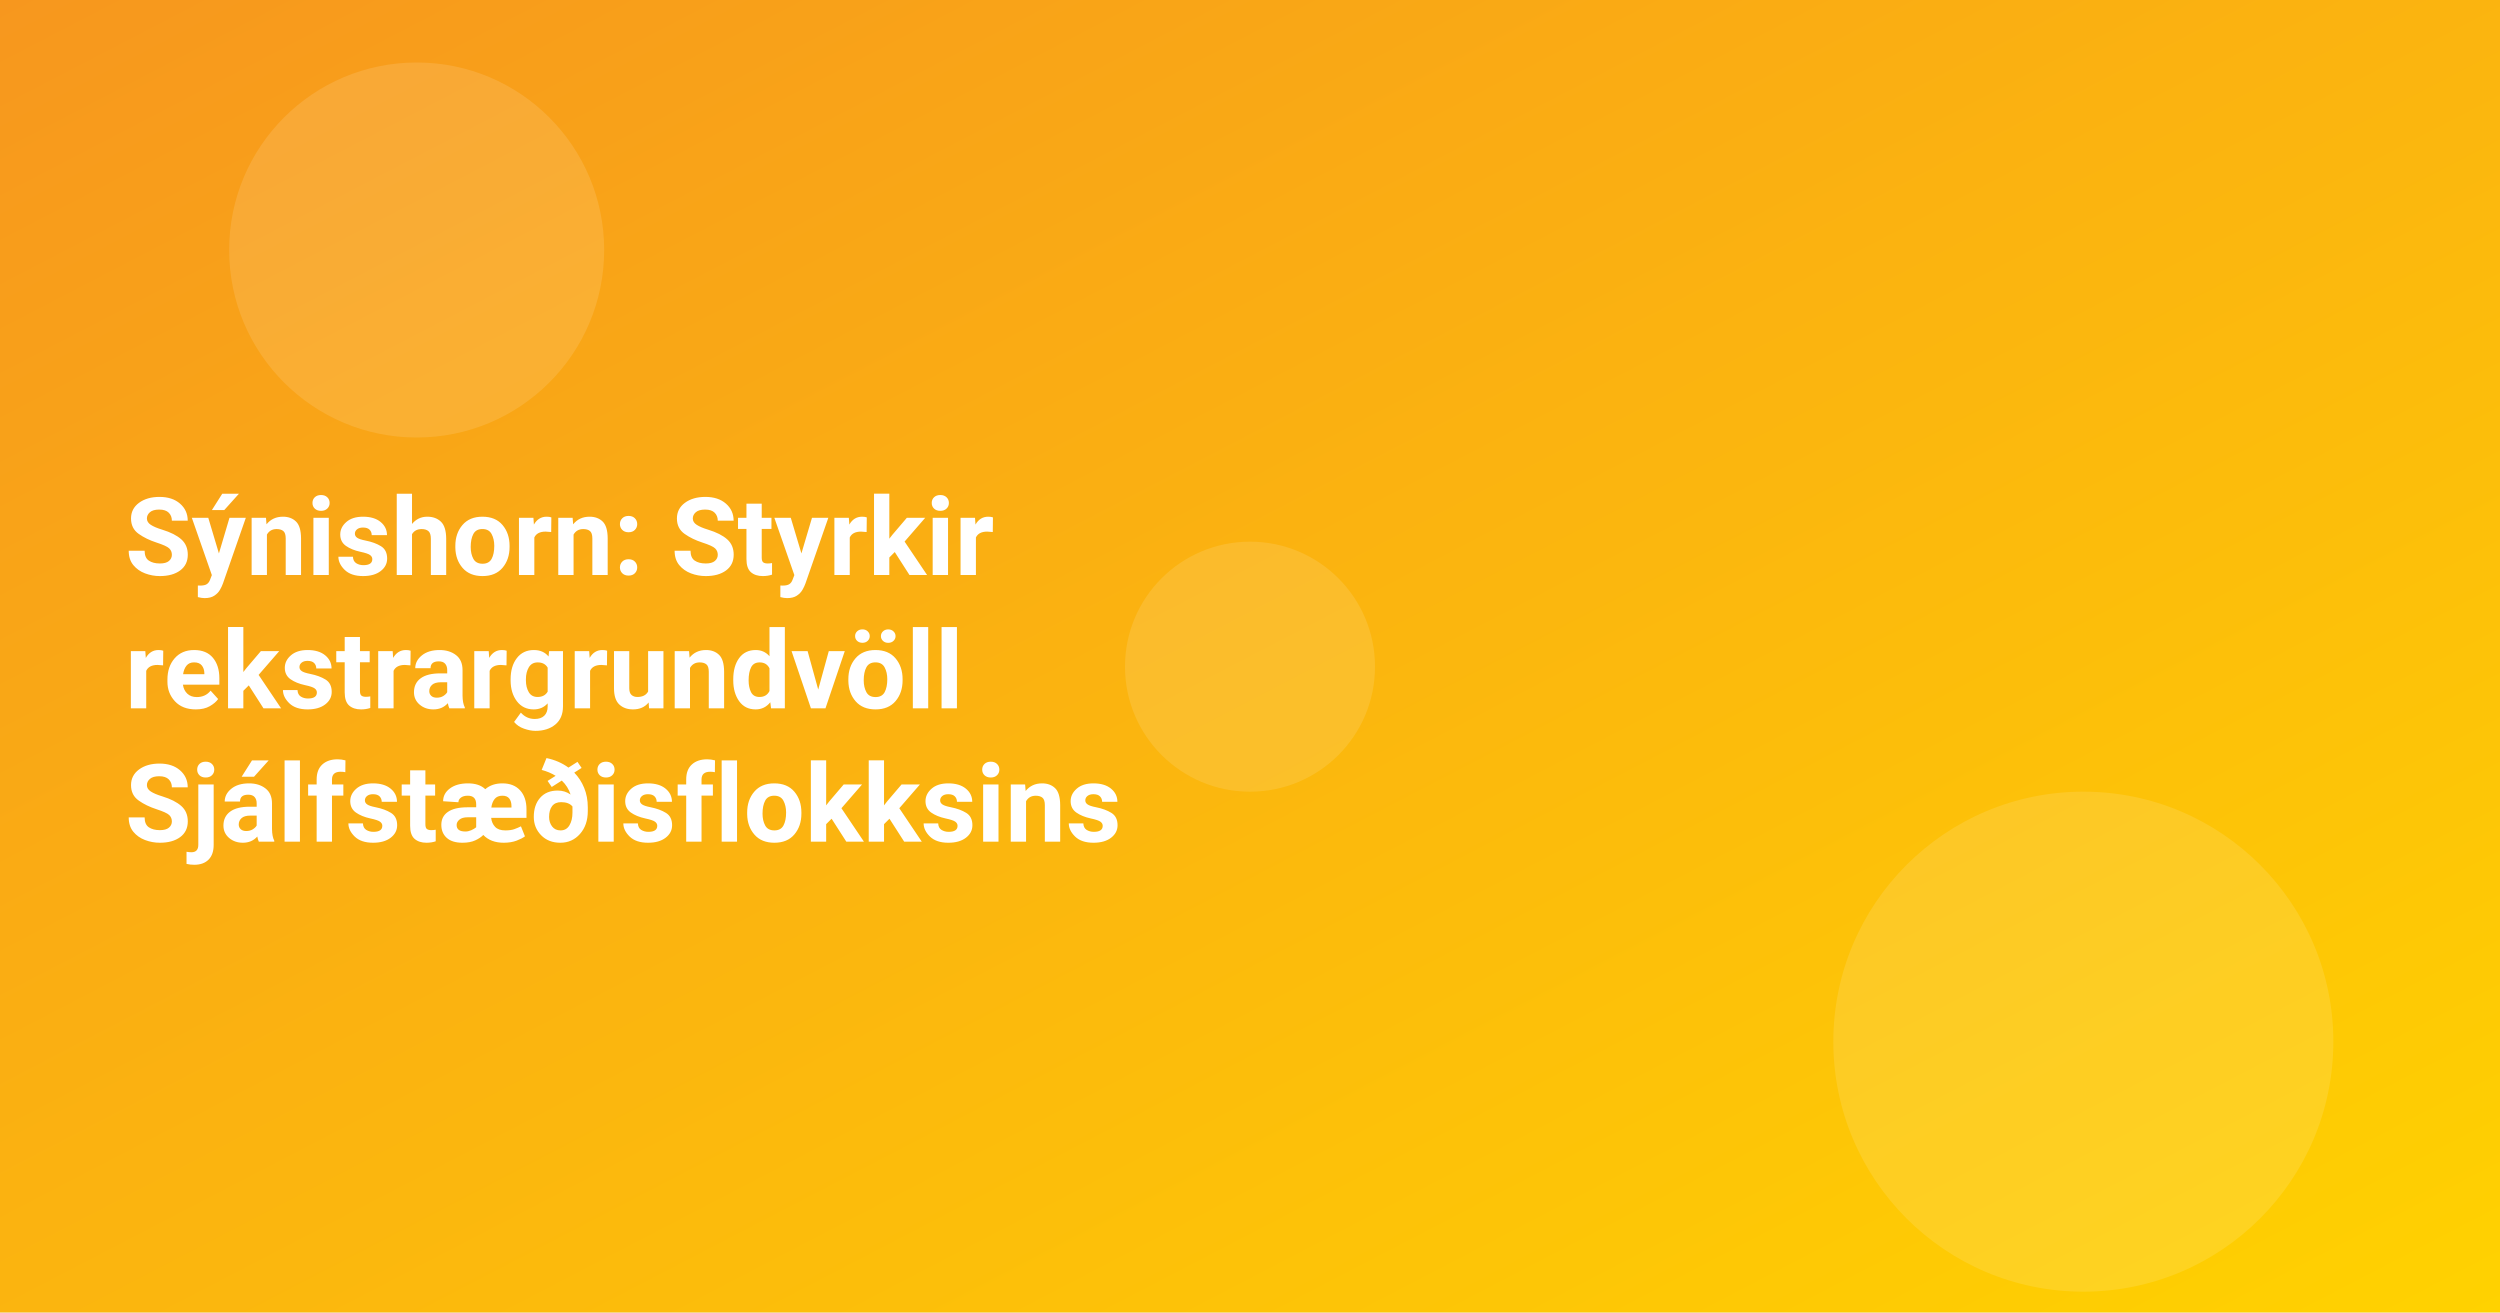
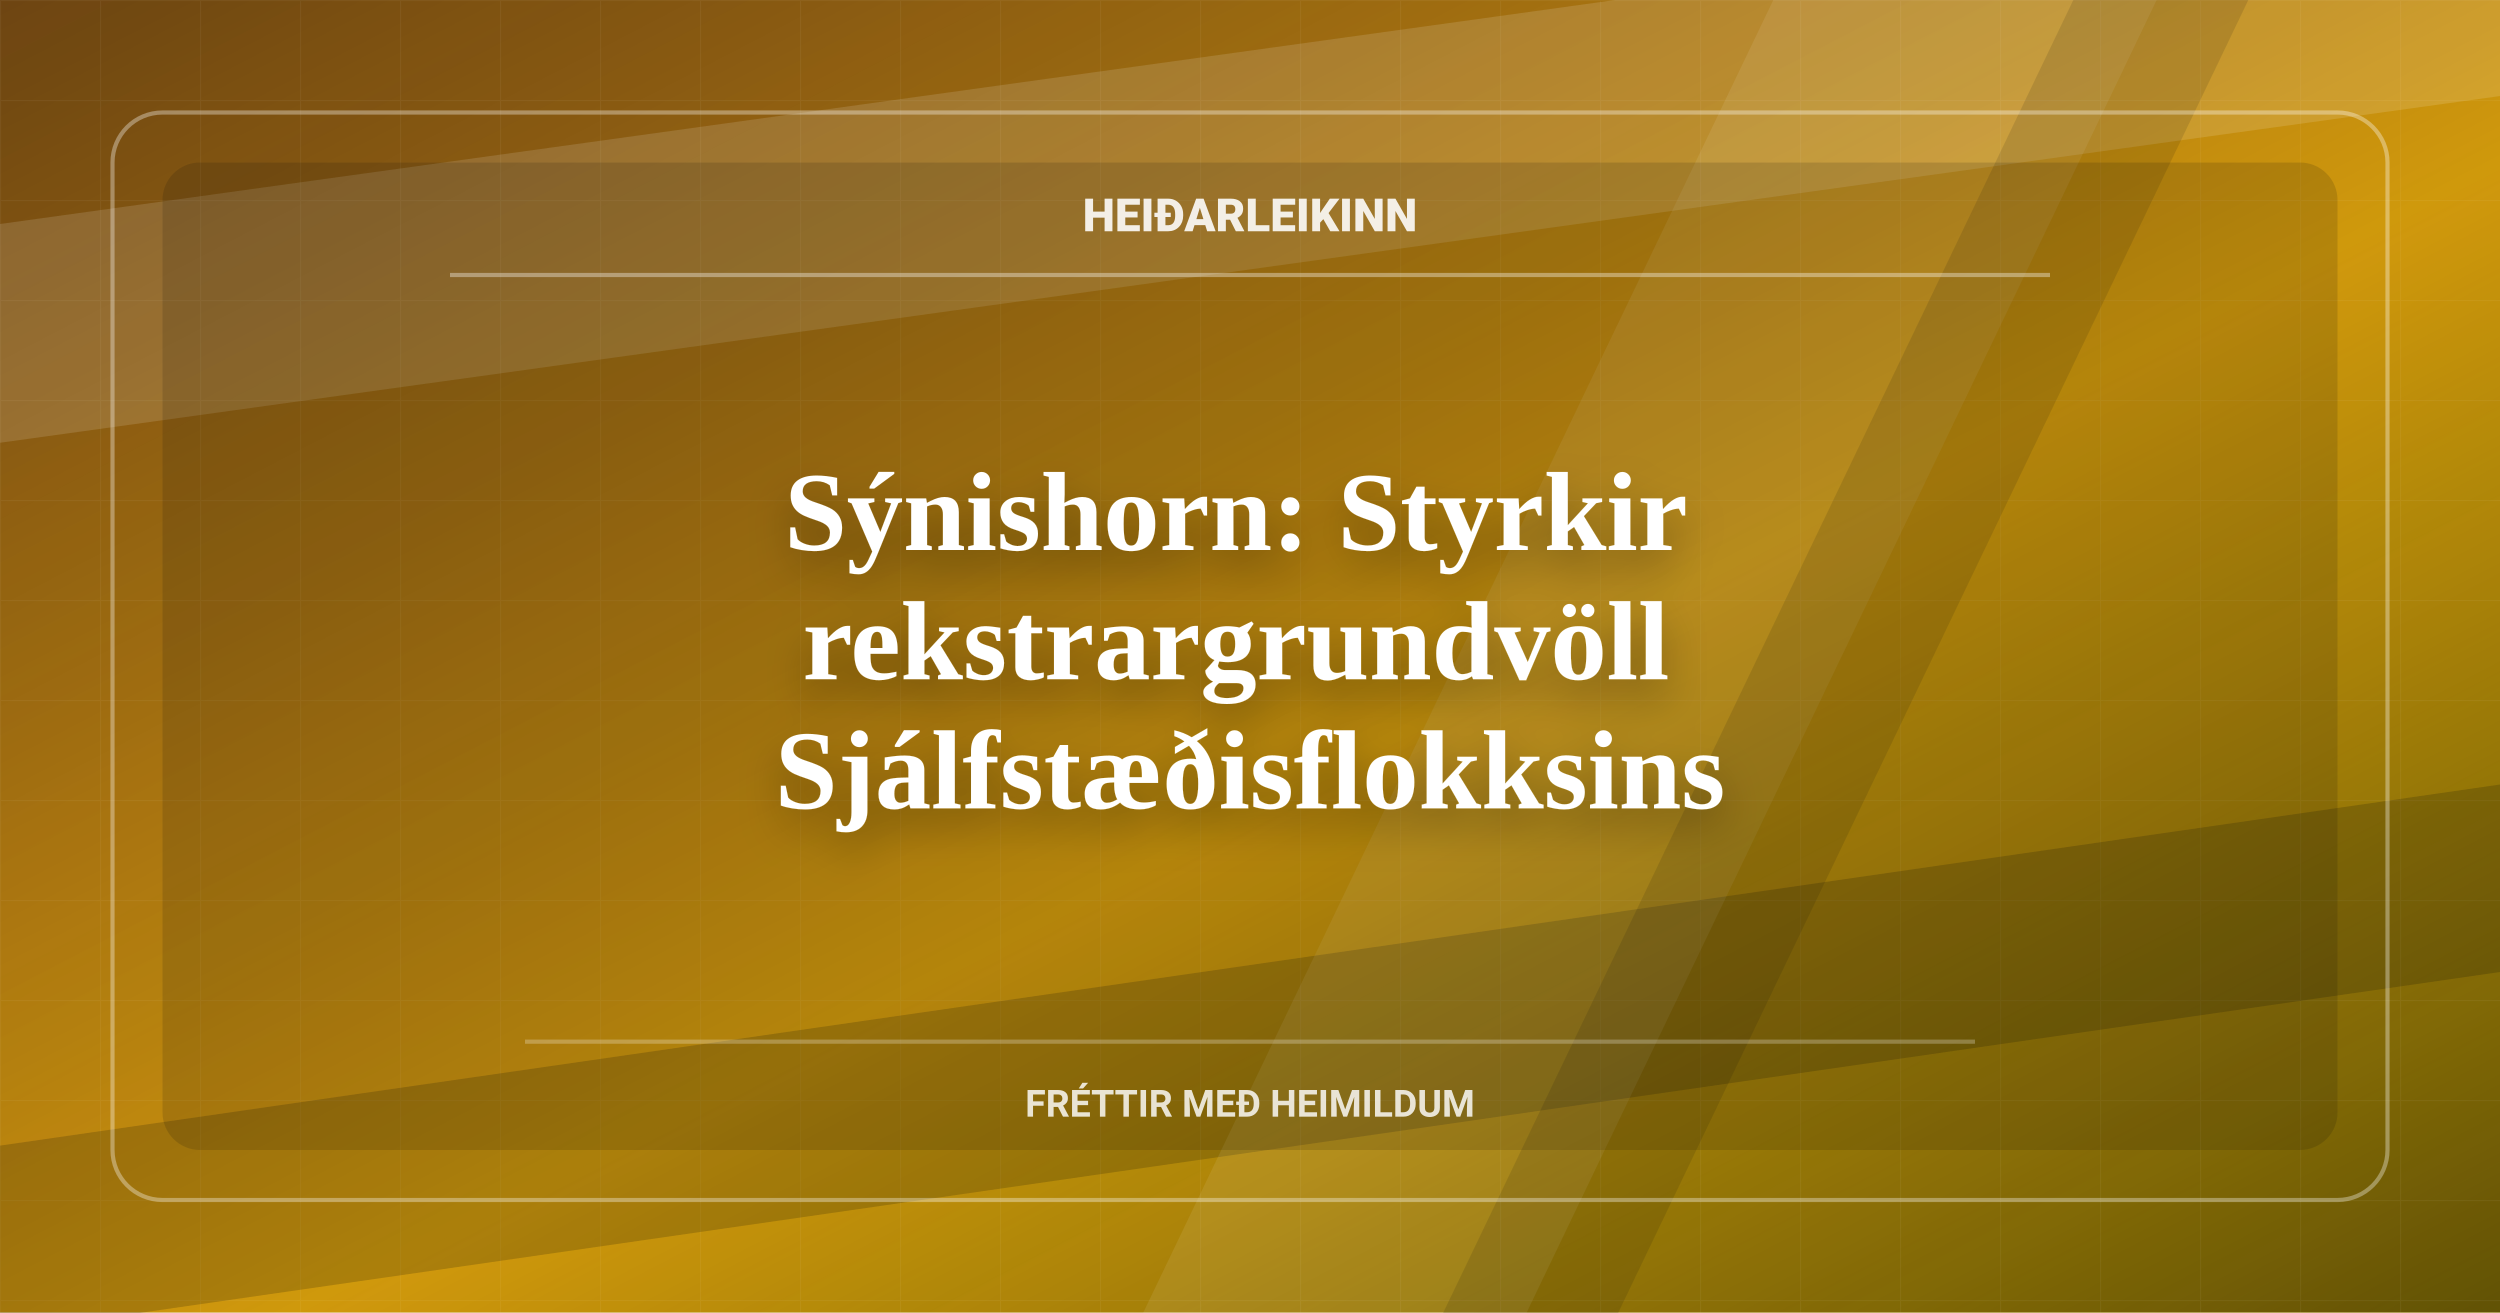
<svg xmlns="http://www.w3.org/2000/svg" width="1200" height="630" viewBox="0 0 1200 630">
  <defs>
    <linearGradient id="g" x1="0" x2="1" y1="0" y2="1">
      <stop offset="0" stop-color="#f7971e" />
      <stop offset="1" stop-color="#ffd200" />
    </linearGradient>
+     <linearGradient id="shade" x1="0" x2="1" y1="0" y2="1">
+       <stop offset="0" stop-color="#080908" stop-opacity="0.58" />
+       <stop offset="0.56" stop-color="#080908" stop-opacity="0.18" />
+       <stop offset="1" stop-color="#080908" stop-opacity="0.64" />
+     </linearGradient>
+     <pattern id="grid" width="48" height="48" patternUnits="userSpaceOnUse">
+       <path d="M48 0H0V48" fill="none" stroke="#fff" stroke-opacity="0.09" stroke-width="1" />
+     </pattern>
+     <filter id="shadow" x="-20%" y="-30%" width="140%" height="160%">
+       <feDropShadow dx="0" dy="10" stdDeviation="10" flood-color="#000" flood-opacity="0.34" />
+     </filter>
  </defs>
  <rect width="1200" height="630" fill="url(#g)" />
-   <g fill="#fff" opacity="0.12">
-     <circle cx="200" cy="120" r="90" />
-     <circle cx="1000" cy="500" r="120" />
-     <circle cx="600" cy="320" r="60" />
-   </g>
+   <rect width="1200" height="630" fill="url(#shade)" />
+   <rect width="1200" height="630" fill="url(#grid)" opacity="0.52" />
+   <path d="M-90 120L1280 -70V35L-90 225Z" fill="#fff" opacity="0.13" />
+   <path d="M-70 560L1280 365V455L-70 650Z" fill="#080908" opacity="0.18" />
+   <path d="M880 -60H1064L704 690H520Z" fill="#fff" opacity="0.08" />
+   <path d="M1024 -60H1108L748 690H664Z" fill="#080908" opacity="0.12" />
+   <rect x="54" y="54" width="1092" height="522" rx="24" fill="none" stroke="#fff" stroke-opacity="0.34" stroke-width="2" />
+   <rect x="78" y="78" width="1044" height="474" rx="18" fill="#080908" opacity="0.14" />
+   <path d="M216 132H984" stroke="#fff" stroke-opacity="0.36" stroke-width="2" />
+   <path d="M252 500H948" stroke="#fff" stroke-opacity="0.25" stroke-width="2" />
  <style>
-     .t{font: 700 52px system-ui, -apple-system, Segoe UI, Roboto, Ubuntu, Arial, sans-serif}
+     .brand{font: 800 22px system-ui, -apple-system, Segoe UI, Roboto, Ubuntu, Arial, sans-serif}
+     .kicker{font: 650 18px system-ui, -apple-system, Segoe UI, Roboto, Ubuntu, Arial, sans-serif}
+     .t{font: 780 54px Georgia, Times New Roman, serif}
  </style>
-   <text class="t" fill="#fff">
-     <tspan x="60" y="276">Sýnishorn: Styrkir</tspan>
-     <tspan x="60" y="340">rekstrargrundvöll</tspan>
-     <tspan x="60" y="404">Sjálfstæðisflokksins</tspan>
+   <text class="brand" x="600" y="111" text-anchor="middle" fill="#fff" opacity="0.88">HEIÐARLEIKINN</text>
+   <text class="t" text-anchor="middle" fill="#fff" filter="url(#shadow)">
+     <tspan x="600" y="264">Sýnishorn: Styrkir</tspan>
+     <tspan x="600" y="326">rekstrargrundvöll</tspan>
+     <tspan x="600" y="388">Sjálfstæðisflokksins</tspan>
  </text>
+   <text class="kicker" x="600" y="536" text-anchor="middle" fill="#fff" opacity="0.82">FRÉTTIR MEÐ HEIMILDUM</text>
</svg>
